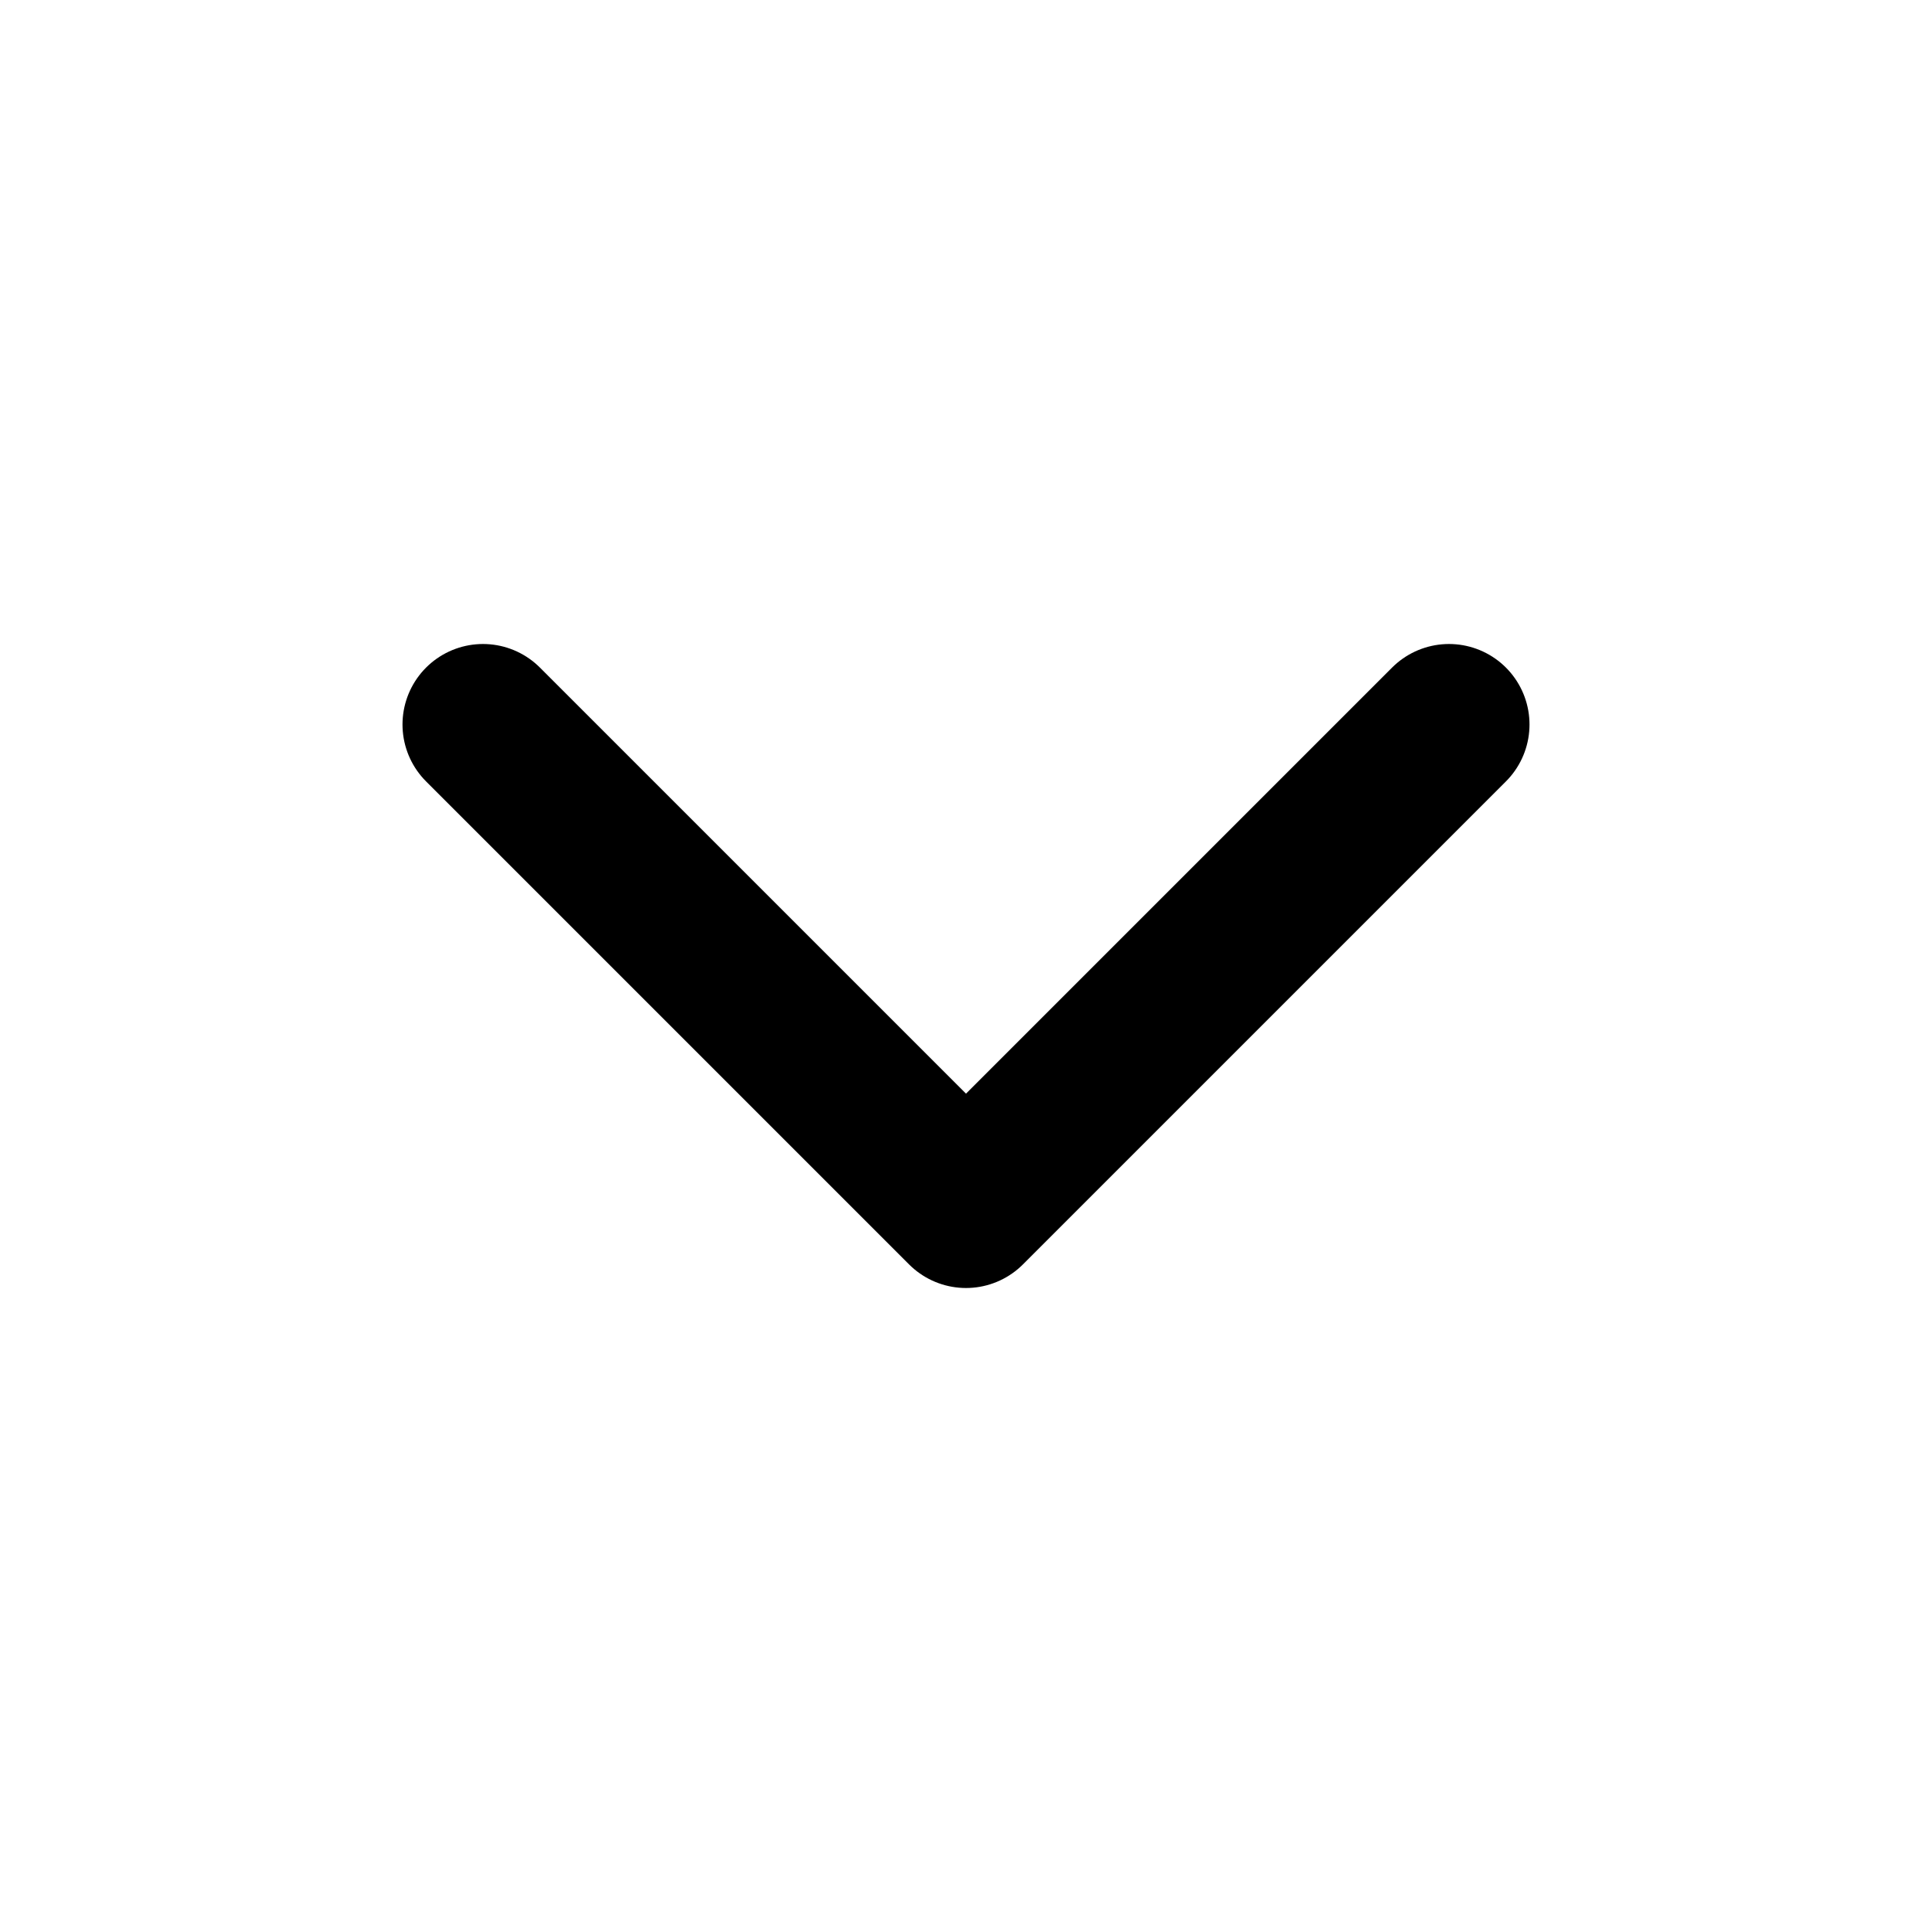
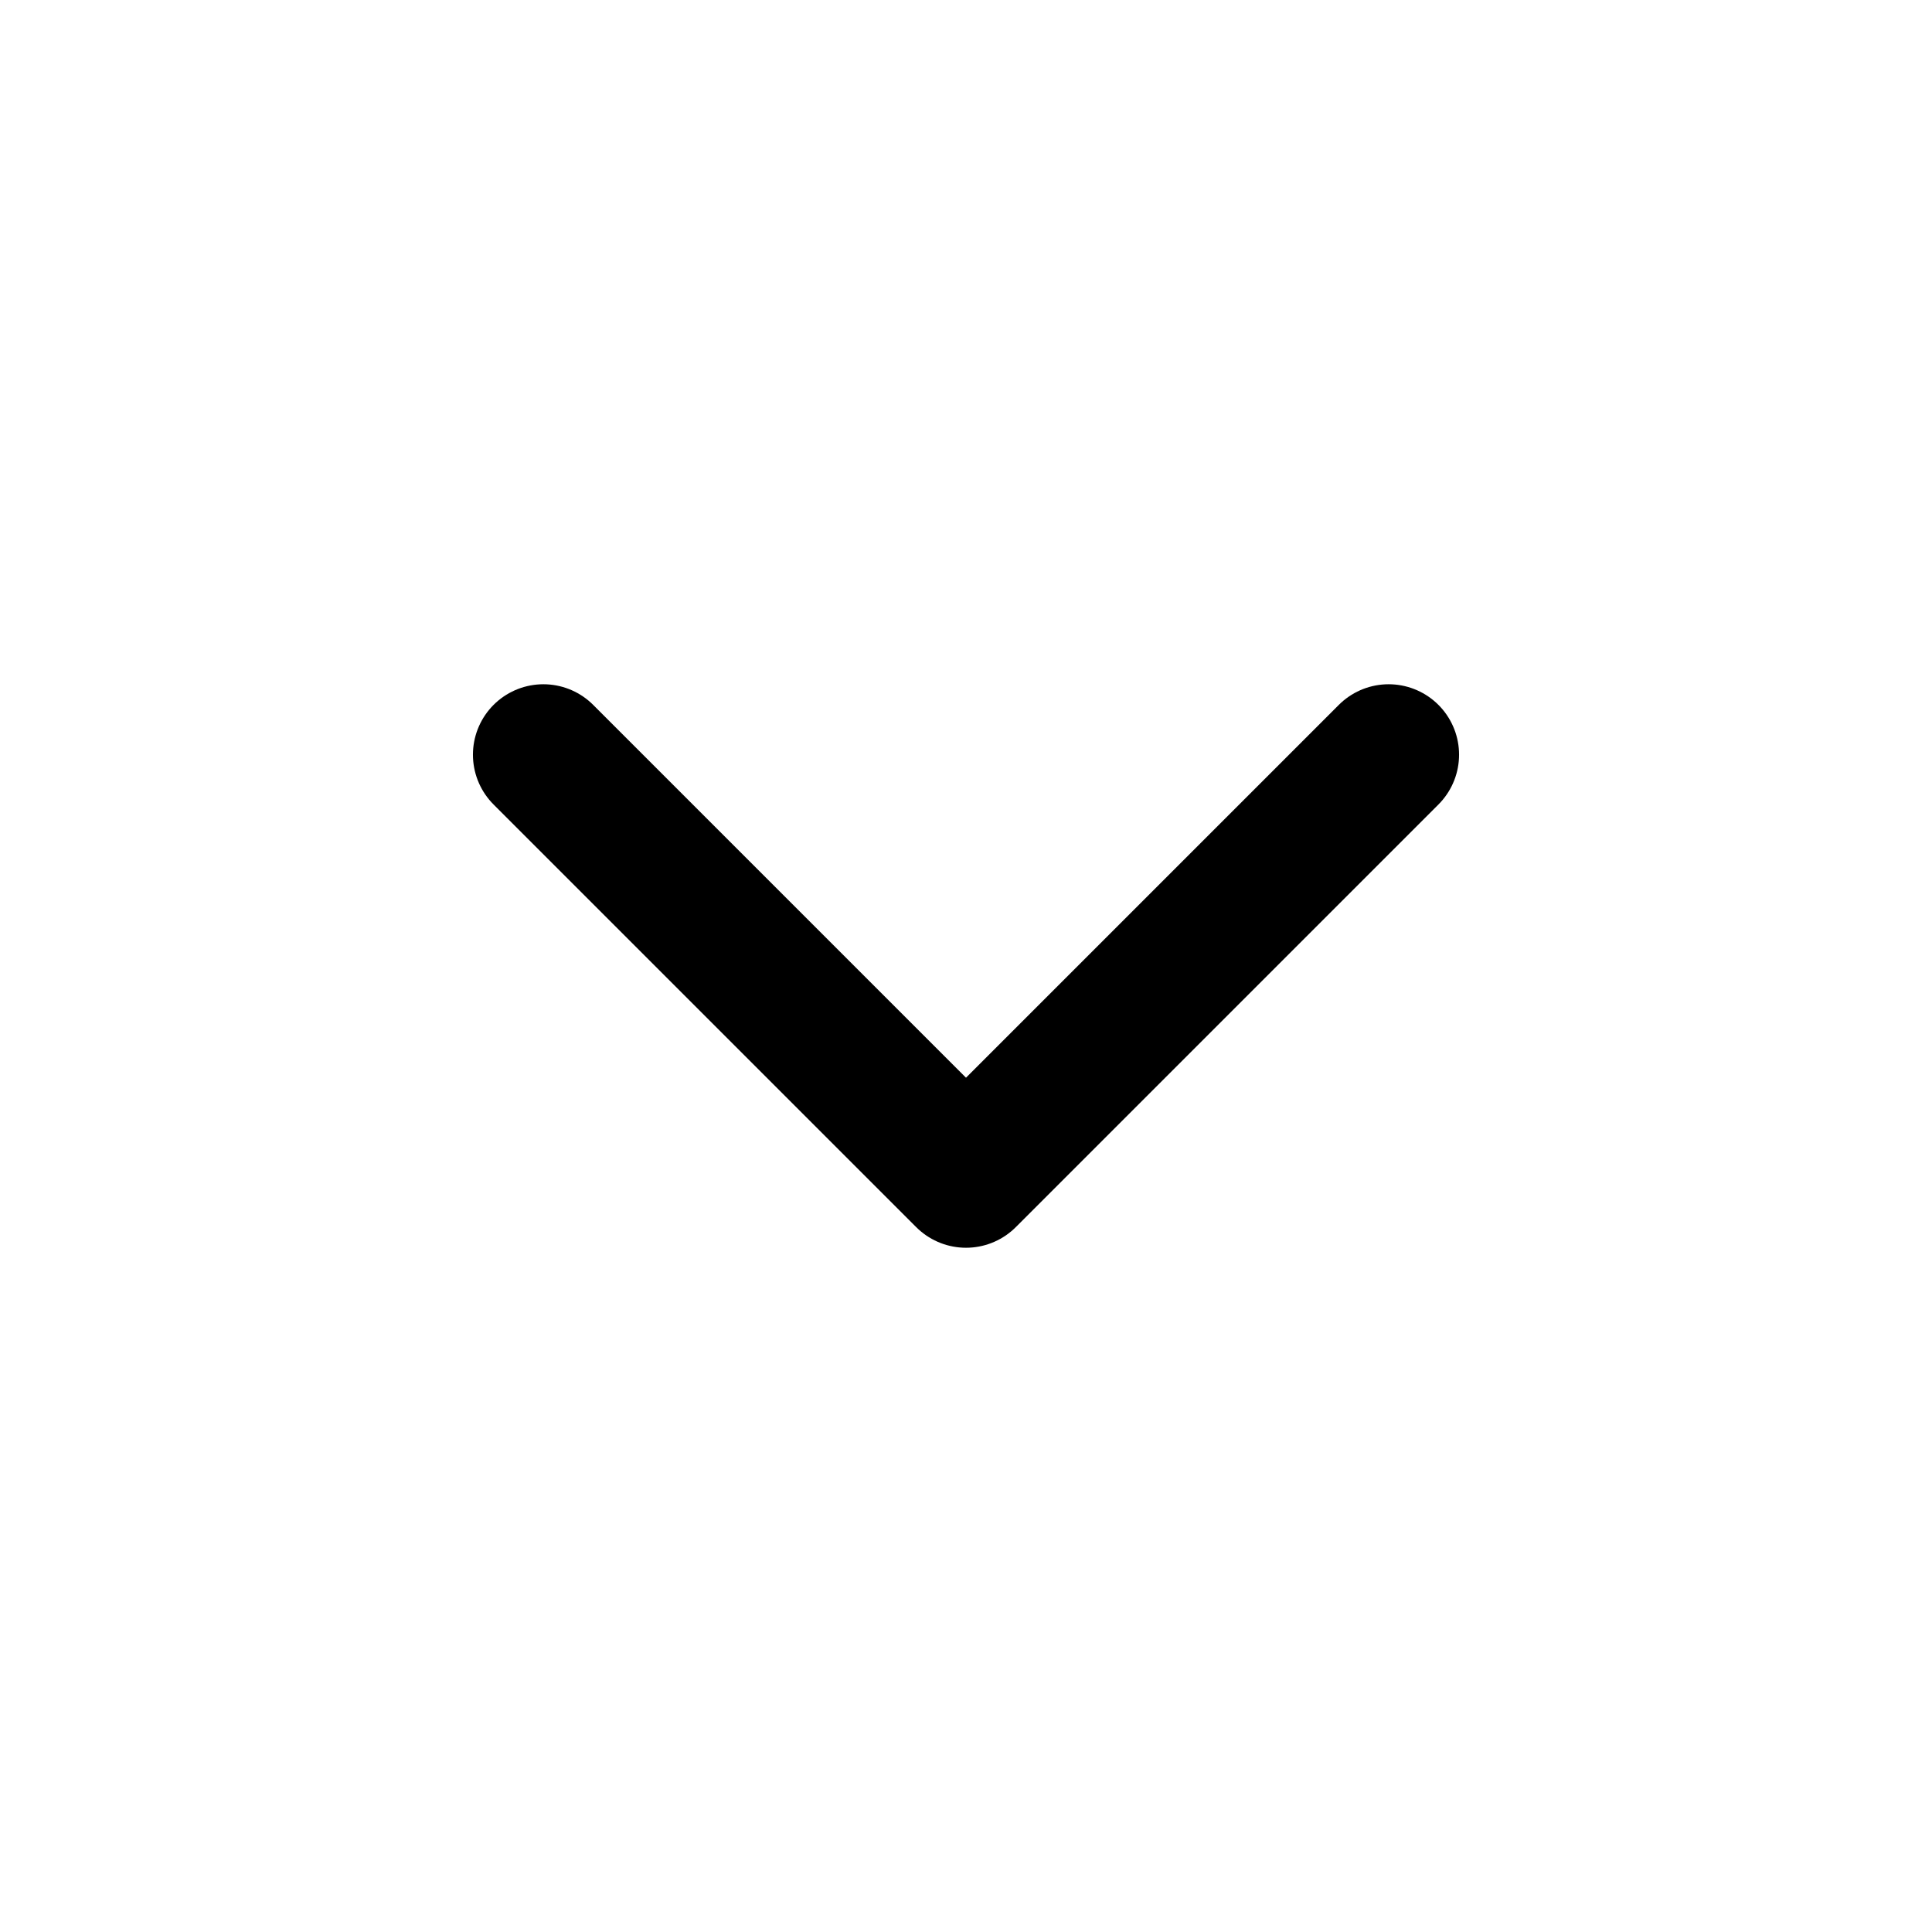
<svg xmlns="http://www.w3.org/2000/svg" viewBox="0 0 24 24" fill="none" stroke="currentColor" stroke-width="2" stroke-linecap="round" stroke-linejoin="round">
-   <path d="m6 9 6 6 6-6" />
+   <g transform="translate(1.5 1.5) scale(0.875)">
+     <path d="m6 9 6 6 6-6" />
+   </g>
</svg>
